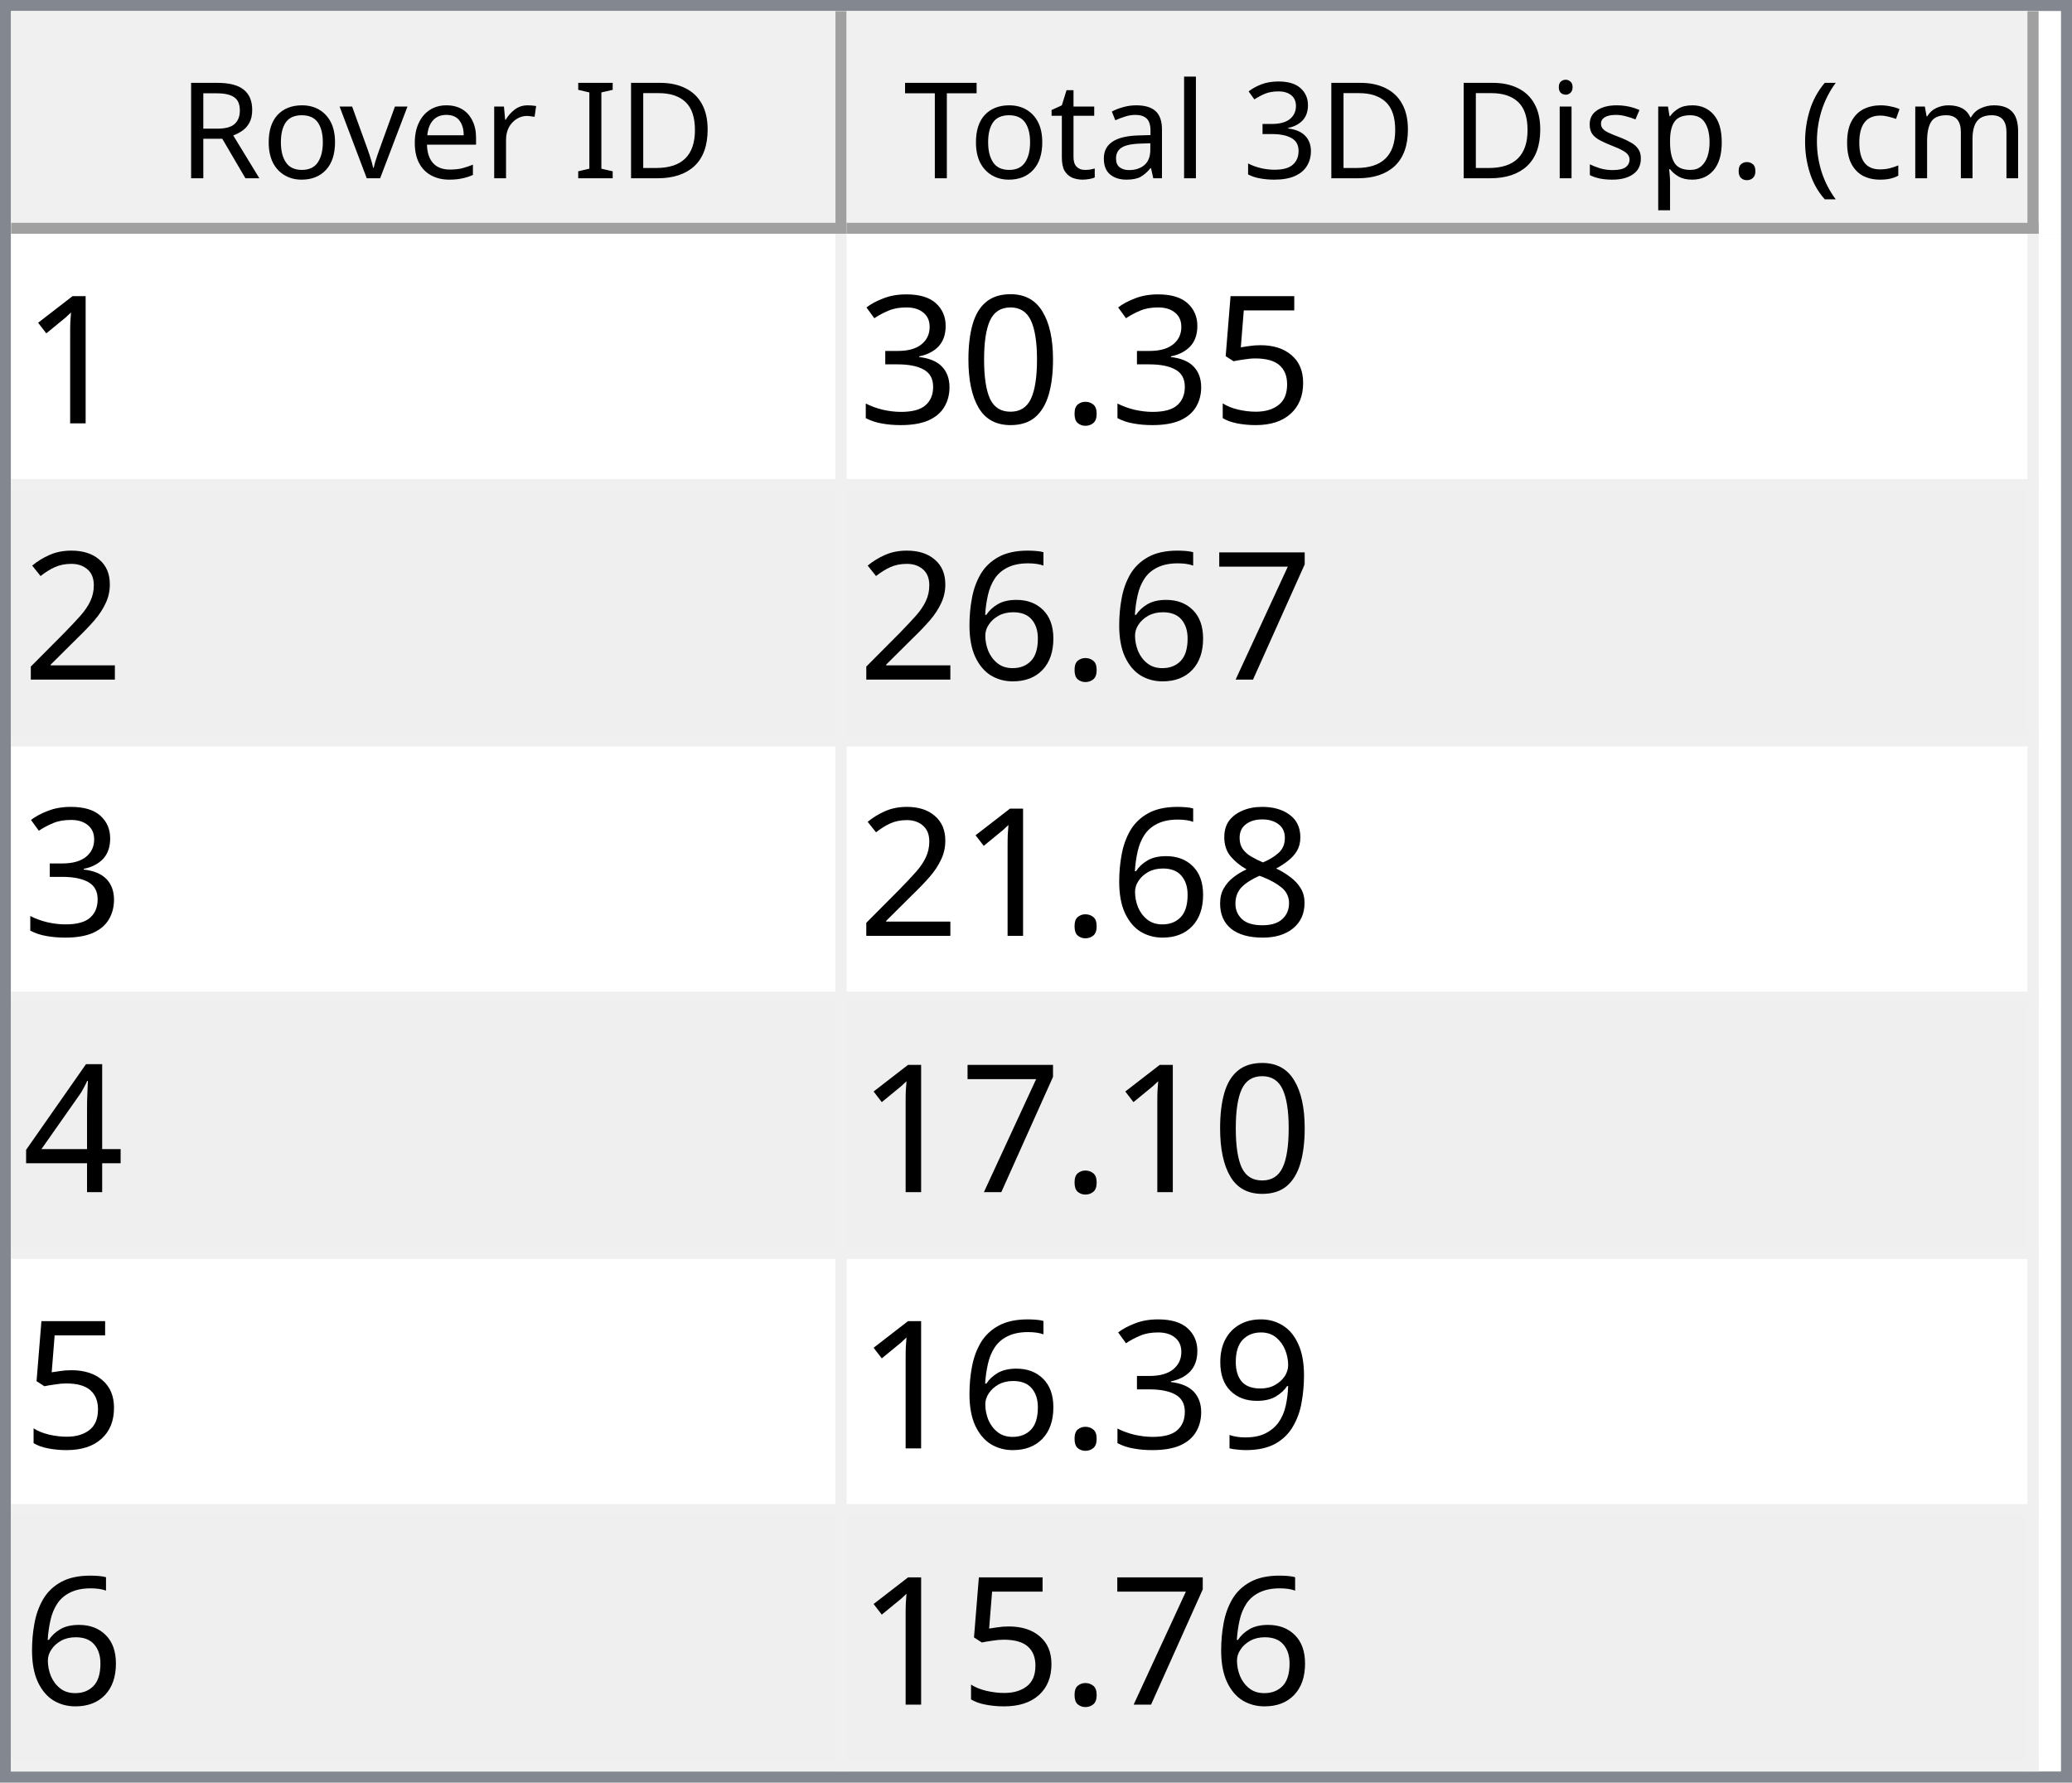
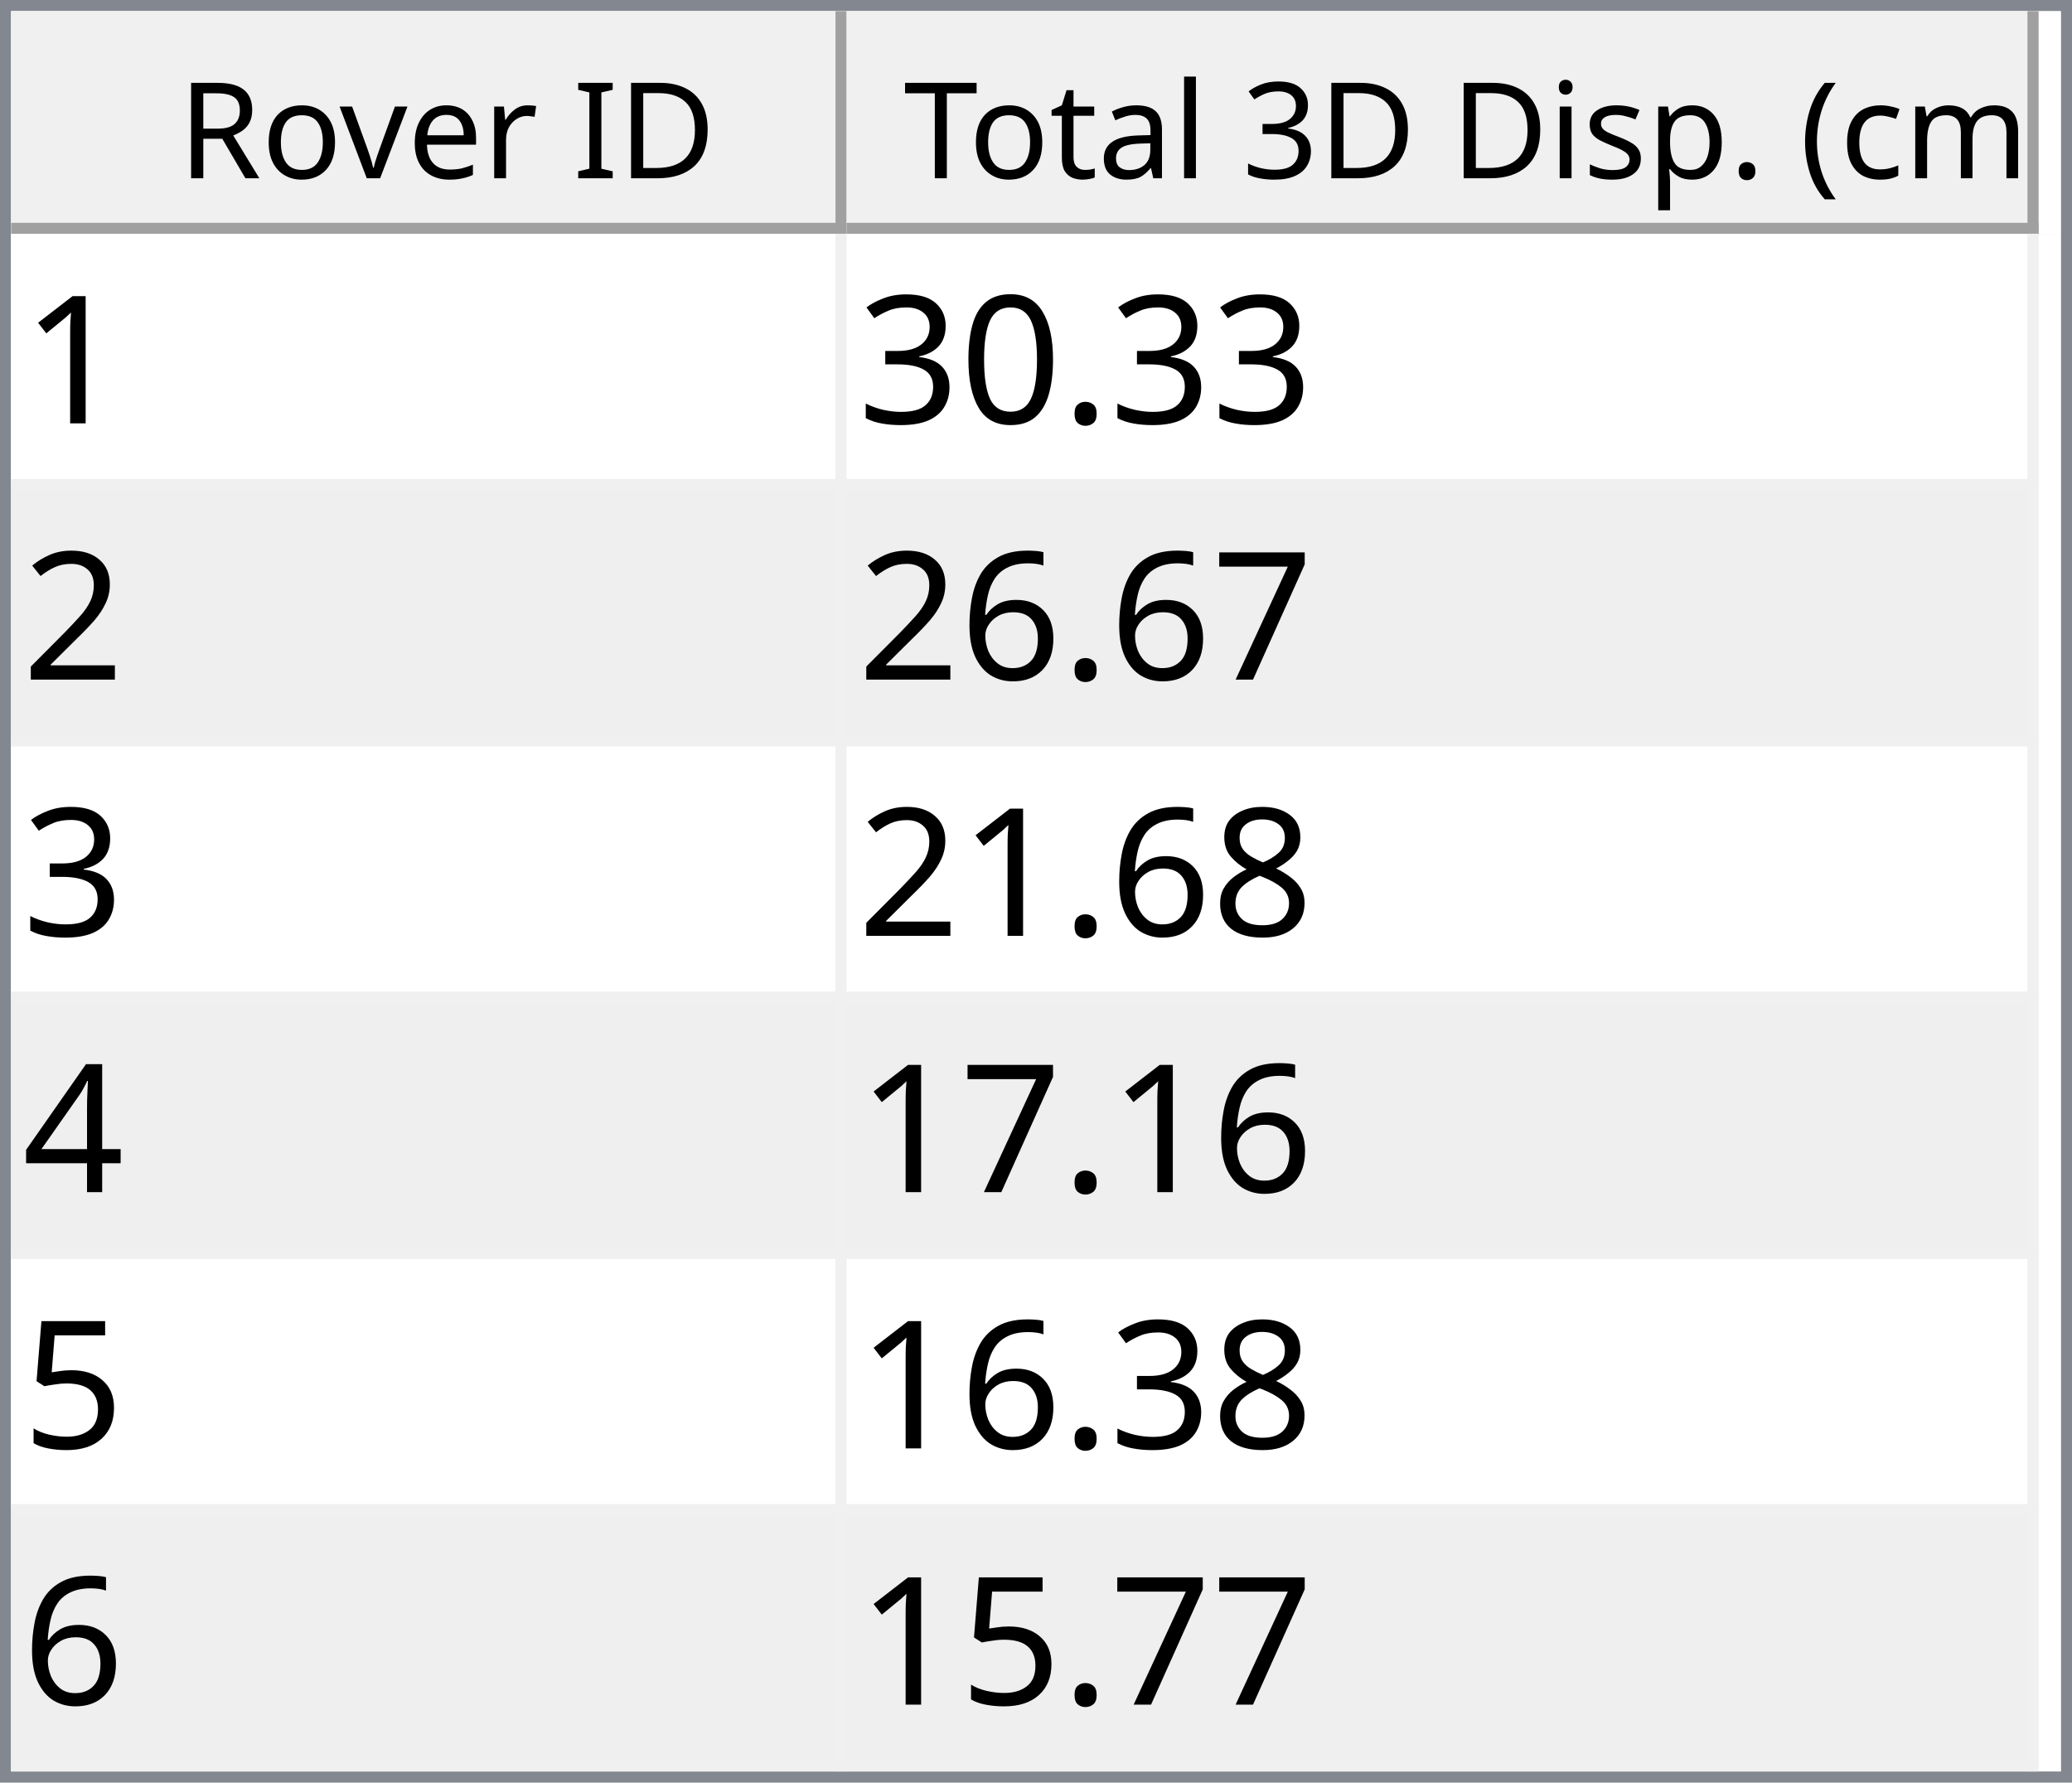
<svg xmlns="http://www.w3.org/2000/svg" style="fill-opacity:1; color-rendering:auto; color-interpolation:auto; text-rendering:auto; stroke:black; stroke-linecap:square; stroke-miterlimit:10; shape-rendering:auto; stroke-opacity:1; fill:black; stroke-dasharray:none; font-weight:normal; stroke-width:1; font-family:'Dialog'; font-style:normal; stroke-linejoin:miter; font-size:12px; stroke-dashoffset:0; image-rendering:auto;" width="186" height="160">
  <defs id="genericDefs" />
  <g>
    <defs id="defs1">
      <clipPath clipPathUnits="userSpaceOnUse" id="clipPath1">
        <path d="M0 0 L186 0 L186 160 L0 160 L0 0 Z" />
      </clipPath>
      <clipPath clipPathUnits="userSpaceOnUse" id="clipPath2">
        <path d="M0 0 L0 160 L186 160 L186 0 Z" />
      </clipPath>
      <clipPath clipPathUnits="userSpaceOnUse" id="clipPath3">
        <path d="M0 0 L0 20 L184 20 L184 0 Z" />
      </clipPath>
      <clipPath clipPathUnits="userSpaceOnUse" id="clipPath4">
        <path d="M0 0 L0 20 L75 20 L75 0 Z" />
      </clipPath>
      <clipPath clipPathUnits="userSpaceOnUse" id="clipPath5">
        <path d="M1 1 L1 19 L74 19 L74 1 Z" />
      </clipPath>
      <clipPath clipPathUnits="userSpaceOnUse" id="clipPath6">
        <path d="M0 0 L0 18 L73 18 L73 0 Z" />
      </clipPath>
      <clipPath clipPathUnits="userSpaceOnUse" id="clipPath7">
        <path d="M-0.5 -0.5 L-0.5 19.5 L74.5 19.5 L74.5 -0.5 Z" />
      </clipPath>
      <clipPath clipPathUnits="userSpaceOnUse" id="clipPath8">
        <path d="M0 0 L0 20 L107 20 L107 0 Z" />
      </clipPath>
      <clipPath clipPathUnits="userSpaceOnUse" id="clipPath9">
        <path d="M1 1 L1 19 L106 19 L106 1 Z" />
      </clipPath>
      <clipPath clipPathUnits="userSpaceOnUse" id="clipPath10">
        <path d="M0 0 L0 18 L105 18 L105 0 Z" />
      </clipPath>
      <clipPath clipPathUnits="userSpaceOnUse" id="clipPath11">
        <path d="M-0.5 -0.5 L-0.5 19.5 L106.5 19.5 L106.5 -0.5 Z" />
      </clipPath>
      <clipPath clipPathUnits="userSpaceOnUse" id="clipPath12">
        <path d="M0 0 L0 138 L184 138 L184 0 Z" />
      </clipPath>
      <clipPath clipPathUnits="userSpaceOnUse" id="clipPath13">
        <path d="M0 0 L0 138 L182 138 L182 0 Z" />
      </clipPath>
      <clipPath clipPathUnits="userSpaceOnUse" id="clipPath14">
        <path d="M-0.5 -0.5 L-0.5 137.5 L181.5 137.5 L181.5 -0.5 Z" />
      </clipPath>
      <clipPath clipPathUnits="userSpaceOnUse" id="clipPath15">
        <path d="M0 0 L0 22 L74 22 L74 0 Z" />
      </clipPath>
      <clipPath clipPathUnits="userSpaceOnUse" id="clipPath16">
        <path d="M0 0 L0 22 L106 22 L106 0 Z" />
      </clipPath>
      <font horiz-adv-x="64.551" id="font1">
        <font-face ascent="107.91" descent="25.098" units-per-em="100" style="font-style:normal; font-family:Segoe UI; font-weight:normal;" />
        <missing-glyph horiz-adv-x="64.551" d="M8.109 0 L8.109 68.266 L56.453 68.266 L56.453 0 L8.109 0 ZM15.328 7.234 L49.219 7.234 L49.219 61.031 L15.328 61.031 L15.328 7.234 Z" />
        <glyph unicode="D" horiz-adv-x="70.117" d="M9.188 0 L9.188 70.016 L28.516 70.016 Q65.531 70.016 65.531 35.891 Q65.531 19.672 55.25 9.836 Q44.969 0 27.734 0 L9.188 0 ZM17.391 62.594 L17.391 7.422 L27.828 7.422 Q41.609 7.422 49.273 14.797 Q56.938 22.172 56.938 35.688 Q56.938 62.594 28.328 62.594 L17.391 62.594 Z" />
        <glyph unicode="I" horiz-adv-x="26.611" d="M17.391 0 L9.188 0 L9.188 70.016 L17.391 70.016 L17.391 0 Z" />
        <glyph unicode=" " horiz-adv-x="27.393" d="" />
        <glyph unicode="r" horiz-adv-x="34.766" d="M34.188 41.891 Q32.078 43.5 28.125 43.5 Q23 43.5 19.555 38.672 Q16.109 33.844 16.109 25.484 L16.109 0 L8.109 0 L8.109 50 L16.109 50 L16.109 39.703 L16.312 39.703 Q18.016 44.969 21.531 47.922 Q25.047 50.875 29.391 50.875 Q32.516 50.875 34.188 50.203 L34.188 41.891 Z" />
        <glyph unicode="e" horiz-adv-x="52.295" d="M48.297 23 L12.984 23 Q13.188 14.656 17.484 10.109 Q21.781 5.562 29.297 5.562 Q37.75 5.562 44.828 11.141 L44.828 3.609 Q38.234 -1.172 27.391 -1.172 Q16.797 -1.172 10.742 5.641 Q4.688 12.453 4.688 24.812 Q4.688 36.469 11.305 43.82 Q17.922 51.172 27.734 51.172 Q37.547 51.172 42.922 44.828 Q48.297 38.484 48.297 27.203 L48.297 23 ZM40.094 29.781 Q40.047 36.719 36.75 40.578 Q33.453 44.438 27.594 44.438 Q21.922 44.438 17.969 40.383 Q14.016 36.328 13.094 29.781 L40.094 29.781 Z" />
        <glyph unicode="v" horiz-adv-x="47.9" d="M47.406 50 L27.484 0 L19.625 0 L0.688 50 L9.469 50 L22.172 13.672 Q23.578 9.672 23.922 6.688 L24.125 6.688 Q24.609 10.453 25.688 13.484 L38.969 50 L47.406 50 Z" />
        <glyph unicode="o" horiz-adv-x="58.594" d="M29 -1.172 Q17.922 -1.172 11.305 5.836 Q4.688 12.844 4.688 24.422 Q4.688 37.016 11.57 44.094 Q18.453 51.172 30.172 51.172 Q41.359 51.172 47.633 44.289 Q53.906 37.406 53.906 25.203 Q53.906 13.234 47.141 6.031 Q40.375 -1.172 29 -1.172 ZM29.594 44.438 Q21.875 44.438 17.383 39.188 Q12.891 33.938 12.891 24.703 Q12.891 15.828 17.43 10.695 Q21.969 5.562 29.594 5.562 Q37.359 5.562 41.531 10.594 Q45.703 15.625 45.703 24.906 Q45.703 34.281 41.531 39.359 Q37.359 44.438 29.594 44.438 Z" />
        <glyph unicode="R" horiz-adv-x="59.814" d="M59.375 0 L49.609 0 L37.891 19.625 Q36.281 22.359 34.766 24.289 Q33.25 26.219 31.664 27.438 Q30.078 28.656 28.25 29.219 Q26.422 29.781 24.125 29.781 L17.391 29.781 L17.391 0 L9.188 0 L9.188 70.016 L30.078 70.016 Q34.672 70.016 38.555 68.867 Q42.438 67.719 45.289 65.375 Q48.141 63.031 49.758 59.547 Q51.375 56.062 51.375 51.375 Q51.375 47.703 50.273 44.656 Q49.172 41.609 47.148 39.211 Q45.125 36.812 42.266 35.133 Q39.406 33.453 35.844 32.516 L35.844 32.328 Q37.594 31.547 38.891 30.547 Q40.188 29.547 41.359 28.18 Q42.531 26.812 43.68 25.078 Q44.828 23.344 46.234 21.047 L59.375 0 ZM17.391 62.594 L17.391 37.203 L28.516 37.203 Q31.594 37.203 34.203 38.133 Q36.812 39.062 38.719 40.797 Q40.625 42.531 41.703 45.047 Q42.781 47.562 42.781 50.688 Q42.781 56.297 39.141 59.445 Q35.5 62.594 28.609 62.594 L17.391 62.594 Z" />
        <glyph unicode=")" horiz-adv-x="30.176" d="M8.297 -15.922 L1.172 -15.922 Q16.406 2.344 16.406 26.812 Q16.406 51.469 1.078 70.016 L8.297 70.016 Q23.531 52.156 23.531 26.703 Q23.531 1.375 8.297 -15.922 Z" />
        <glyph unicode="m" horiz-adv-x="86.133" d="M79.109 0 L71.094 0 L71.094 28.719 Q71.094 37.016 68.531 40.727 Q65.969 44.438 59.906 44.438 Q54.781 44.438 51.195 39.75 Q47.609 35.062 47.609 28.516 L47.609 0 L39.594 0 L39.594 29.688 Q39.594 44.438 28.219 44.438 Q22.953 44.438 19.531 40.016 Q16.109 35.594 16.109 28.516 L16.109 0 L8.109 0 L8.109 50 L16.109 50 L16.109 42.094 L16.312 42.094 Q21.625 51.172 31.844 51.172 Q36.969 51.172 40.773 48.312 Q44.578 45.453 46 40.828 Q51.562 51.172 62.594 51.172 Q79.109 51.172 79.109 30.812 L79.109 0 Z" />
        <glyph unicode="c" horiz-adv-x="46.191" d="M42.188 2.297 Q36.422 -1.172 28.516 -1.172 Q17.828 -1.172 11.258 5.789 Q4.688 12.75 4.688 23.828 Q4.688 36.188 11.766 43.68 Q18.844 51.172 30.672 51.172 Q37.25 51.172 42.281 48.734 L42.281 40.531 Q36.719 44.438 30.375 44.438 Q22.703 44.438 17.797 38.945 Q12.891 33.453 12.891 24.516 Q12.891 15.719 17.508 10.641 Q22.125 5.562 29.891 5.562 Q36.422 5.562 42.188 9.906 L42.188 2.297 Z" />
        <glyph unicode="(" horiz-adv-x="30.176" d="M29.109 -15.922 L21.969 -15.922 Q6.844 1.375 6.844 26.703 Q6.844 52.156 21.969 70.016 L29.203 70.016 Q13.875 51.469 13.875 26.812 Q13.875 2.344 29.109 -15.922 Z" />
        <glyph unicode="." horiz-adv-x="21.68" d="M10.891 -1.078 Q8.641 -1.078 7.055 0.539 Q5.469 2.156 5.469 4.391 Q5.469 6.641 7.055 8.273 Q8.641 9.906 10.891 9.906 Q13.188 9.906 14.797 8.273 Q16.406 6.641 16.406 4.391 Q16.406 2.156 14.797 0.539 Q13.188 -1.078 10.891 -1.078 Z" />
        <glyph unicode="p" horiz-adv-x="58.789" d="M16.312 7.234 L16.109 7.234 L16.109 -23 L8.109 -23 L8.109 50 L16.109 50 L16.109 41.219 L16.312 41.219 Q22.219 51.172 33.594 51.172 Q43.266 51.172 48.688 44.461 Q54.109 37.75 54.109 26.469 Q54.109 13.922 48 6.375 Q41.891 -1.172 31.297 -1.172 Q21.578 -1.172 16.312 7.234 ZM16.109 27.391 L16.109 20.406 Q16.109 14.203 20.141 9.883 Q24.172 5.562 30.375 5.562 Q37.641 5.562 41.773 11.133 Q45.906 16.703 45.906 26.609 Q45.906 34.969 42.047 39.703 Q38.188 44.438 31.594 44.438 Q24.609 44.438 20.359 39.578 Q16.109 34.719 16.109 27.391 Z" />
        <glyph unicode="s" horiz-adv-x="42.432" d="M5.078 1.812 L5.078 10.406 Q11.625 5.562 19.484 5.562 Q30.031 5.562 30.031 12.594 Q30.031 14.594 29.125 15.992 Q28.219 17.391 26.68 18.461 Q25.141 19.531 23.07 20.383 Q21 21.234 18.609 22.172 Q15.281 23.484 12.766 24.828 Q10.25 26.172 8.57 27.859 Q6.891 29.547 6.031 31.695 Q5.172 33.844 5.172 36.719 Q5.172 40.234 6.789 42.945 Q8.406 45.656 11.086 47.484 Q13.766 49.312 17.211 50.242 Q20.656 51.172 24.312 51.172 Q30.812 51.172 35.938 48.922 L35.938 40.828 Q30.422 44.438 23.25 44.438 Q21 44.438 19.195 43.922 Q17.391 43.406 16.094 42.477 Q14.797 41.547 14.086 40.258 Q13.375 38.969 13.375 37.406 Q13.375 35.453 14.086 34.133 Q14.797 32.812 16.164 31.789 Q17.531 30.766 19.484 29.938 Q21.438 29.109 23.922 28.125 Q27.25 26.859 29.883 25.516 Q32.516 24.172 34.375 22.484 Q36.234 20.797 37.234 18.602 Q38.234 16.406 38.234 13.375 Q38.234 9.672 36.602 6.938 Q34.969 4.203 32.234 2.398 Q29.5 0.594 25.93 -0.289 Q22.359 -1.172 18.453 -1.172 Q10.75 -1.172 5.078 1.812 Z" />
        <glyph unicode="i" horiz-adv-x="24.219" d="M12.203 62.703 Q10.062 62.703 8.547 64.164 Q7.031 65.625 7.031 67.875 Q7.031 70.125 8.547 71.609 Q10.062 73.094 12.203 73.094 Q14.406 73.094 15.945 71.609 Q17.484 70.125 17.484 67.875 Q17.484 65.719 15.945 64.211 Q14.406 62.703 12.203 62.703 ZM16.109 0 L8.109 0 L8.109 50 L16.109 50 L16.109 0 Z" />
        <glyph unicode="3" horiz-adv-x="53.906" d="M46.531 19.828 Q46.531 15.094 44.75 11.211 Q42.969 7.328 39.719 4.57 Q36.469 1.812 31.93 0.297 Q27.391 -1.219 21.922 -1.219 Q11.922 -1.219 6 2.594 L6 11.188 Q13.094 5.609 22.219 5.609 Q25.875 5.609 28.828 6.539 Q31.781 7.469 33.906 9.227 Q36.031 10.984 37.18 13.477 Q38.328 15.969 38.328 19.094 Q38.328 32.812 18.797 32.812 L12.984 32.812 L12.984 39.594 L18.5 39.594 Q35.797 39.594 35.797 52.484 Q35.797 64.406 22.609 64.406 Q15.188 64.406 8.688 59.422 L8.688 67.188 Q15.375 71.188 24.609 71.188 Q29 71.188 32.57 69.969 Q36.141 68.75 38.68 66.555 Q41.219 64.359 42.609 61.281 Q44 58.203 44 54.5 Q44 40.672 30.031 36.719 L30.031 36.531 Q33.594 36.141 36.625 34.797 Q39.656 33.453 41.852 31.305 Q44.047 29.156 45.289 26.25 Q46.531 23.344 46.531 19.828 Z" />
        <glyph unicode="l" horiz-adv-x="24.219" d="M16.109 0 L8.109 0 L8.109 74.031 L16.109 74.031 L16.109 0 Z" />
        <glyph unicode="a" horiz-adv-x="50.879" d="M43.891 0 L35.891 0 L35.891 7.812 L35.688 7.812 Q30.469 -1.172 20.312 -1.172 Q12.844 -1.172 8.617 2.781 Q4.391 6.734 4.391 13.281 Q4.391 27.297 20.906 29.594 L35.891 31.688 Q35.891 44.438 25.594 44.438 Q16.547 44.438 9.281 38.281 L9.281 46.484 Q16.656 51.172 26.266 51.172 Q43.891 51.172 43.891 32.516 L43.891 0 ZM35.891 25.297 L23.828 23.641 Q18.266 22.859 15.43 20.875 Q12.594 18.891 12.594 13.875 Q12.594 10.203 15.211 7.883 Q17.828 5.562 22.172 5.562 Q28.125 5.562 32.008 9.742 Q35.891 13.922 35.891 20.312 L35.891 25.297 Z" />
        <glyph unicode="t" horiz-adv-x="33.887" d="M31.297 0.484 Q28.469 -1.078 23.828 -1.078 Q10.688 -1.078 10.688 13.578 L10.688 43.172 L2.094 43.172 L2.094 50 L10.688 50 L10.688 62.203 L18.703 64.797 L18.703 50 L31.297 50 L31.297 43.172 L18.703 43.172 L18.703 14.984 Q18.703 9.969 20.414 7.82 Q22.125 5.672 26.078 5.672 Q29.109 5.672 31.297 7.328 L31.297 0.484 Z" />
        <glyph unicode="T" horiz-adv-x="52.393" d="M50.594 62.594 L30.375 62.594 L30.375 0 L22.172 0 L22.172 62.594 L2 62.594 L2 70.016 L50.594 70.016 L50.594 62.594 Z" />
      </font>
      <font horiz-adv-x="75.0" id="font2">
        <font-face ascent="100.537" descent="21.973" units-per-em="100" style="font-style:normal; font-family:sans-serif; font-weight:normal;" />
        <missing-glyph horiz-adv-x="75.0" d="M12.5 0 L12.5 62.5 L62.5 62.5 L62.5 0 L12.5 0 ZM14.062 1.562 L60.938 1.562 L60.938 60.938 L14.062 60.938 L14.062 1.562 Z" />
        <glyph unicode="1" horiz-adv-x="55.615" d="M37.25 0 L28.469 0 L28.469 56 Q25.297 52.984 20.141 49.953 Q14.984 46.922 10.891 45.406 L10.891 53.906 Q18.266 57.375 23.781 62.305 Q29.297 67.234 31.594 71.875 L37.25 71.875 L37.25 0 Z" />
-         <glyph unicode="5" horiz-adv-x="55.615" d="M4.156 18.75 L13.375 19.531 Q14.406 12.797 18.141 9.398 Q21.875 6 27.156 6 Q33.5 6 37.891 10.789 Q42.281 15.578 42.281 23.484 Q42.281 31 38.062 35.352 Q33.844 39.703 27 39.703 Q22.75 39.703 19.336 37.773 Q15.922 35.844 13.969 32.766 L5.719 33.844 L12.641 70.609 L48.25 70.609 L48.25 62.203 L19.672 62.203 L15.828 42.969 Q22.266 47.469 29.344 47.469 Q38.719 47.469 45.164 40.969 Q51.609 34.469 51.609 24.266 Q51.609 14.547 45.953 7.469 Q39.062 -1.219 27.156 -1.219 Q17.391 -1.219 11.211 4.25 Q5.031 9.719 4.156 18.75 Z" />
        <glyph unicode="." horiz-adv-x="27.783" d="M9.078 0 L9.078 10.016 L19.094 10.016 L19.094 0 L9.078 0 Z" />
        <glyph unicode="0" horiz-adv-x="55.615" d="M4.156 35.297 Q4.156 48 6.766 55.742 Q9.375 63.484 14.523 67.68 Q19.672 71.875 27.484 71.875 Q33.25 71.875 37.594 69.555 Q41.938 67.234 44.773 62.867 Q47.609 58.5 49.219 52.227 Q50.828 45.953 50.828 35.297 Q50.828 22.703 48.242 14.969 Q45.656 7.234 40.508 3.008 Q35.359 -1.219 27.484 -1.219 Q17.141 -1.219 11.234 6.203 Q4.156 15.141 4.156 35.297 ZM13.188 35.297 Q13.188 17.672 17.312 11.836 Q21.438 6 27.484 6 Q33.547 6 37.672 11.859 Q41.797 17.719 41.797 35.297 Q41.797 52.984 37.672 58.789 Q33.547 64.594 27.391 64.594 Q21.344 64.594 17.719 59.469 Q13.188 52.938 13.188 35.297 Z" />
        <glyph unicode="3" horiz-adv-x="55.615" d="M4.203 18.891 L12.984 20.062 Q14.5 12.594 18.141 9.297 Q21.781 6 27 6 Q33.203 6 37.477 10.297 Q41.75 14.594 41.75 20.953 Q41.75 27 37.797 30.93 Q33.844 34.859 27.734 34.859 Q25.25 34.859 21.531 33.891 L22.516 41.609 Q23.391 41.5 23.922 41.5 Q29.547 41.5 34.039 44.43 Q38.531 47.359 38.531 53.469 Q38.531 58.297 35.258 61.477 Q31.984 64.656 26.812 64.656 Q21.688 64.656 18.266 61.43 Q14.844 58.203 13.875 51.766 L5.078 53.328 Q6.688 62.156 12.398 67.016 Q18.109 71.875 26.609 71.875 Q32.469 71.875 37.398 69.359 Q42.328 66.844 44.945 62.5 Q47.562 58.156 47.562 53.266 Q47.562 48.641 45.07 44.828 Q42.578 41.016 37.703 38.766 Q44.047 37.312 47.562 32.695 Q51.078 28.078 51.078 21.141 Q51.078 11.766 44.242 5.25 Q37.406 -1.266 26.953 -1.266 Q17.531 -1.266 11.305 4.352 Q5.078 9.969 4.203 18.891 Z" />
        <glyph unicode="2" horiz-adv-x="55.615" d="M50.344 8.453 L50.344 0 L3.031 0 Q2.938 3.172 4.047 6.109 Q5.859 10.938 9.836 15.625 Q13.812 20.312 21.344 26.469 Q33.016 36.031 37.117 41.625 Q41.219 47.219 41.219 52.203 Q41.219 57.422 37.477 61.008 Q33.734 64.594 27.734 64.594 Q21.391 64.594 17.578 60.789 Q13.766 56.984 13.719 50.25 L4.688 51.172 Q5.609 61.281 11.664 66.578 Q17.719 71.875 27.938 71.875 Q38.234 71.875 44.242 66.164 Q50.25 60.453 50.25 52 Q50.25 47.703 48.492 43.555 Q46.734 39.406 42.656 34.812 Q38.578 30.219 29.109 22.219 Q21.188 15.578 18.945 13.211 Q16.703 10.844 15.234 8.453 L50.344 8.453 Z" />
        <glyph unicode="7" horiz-adv-x="55.615" d="M4.734 62.203 L4.734 70.656 L51.078 70.656 L51.078 63.812 Q44.234 56.547 37.523 44.484 Q30.812 32.422 27.156 19.672 Q24.516 10.688 23.781 0 L14.75 0 Q14.891 8.453 18.062 20.414 Q21.234 32.375 27.172 43.484 Q33.109 54.594 39.797 62.203 L4.734 62.203 Z" />
        <glyph unicode="6" horiz-adv-x="55.615" d="M49.75 54.047 L41.016 53.375 Q39.844 58.547 37.703 60.891 Q34.125 64.656 28.906 64.656 Q24.703 64.656 21.531 62.312 Q17.391 59.281 14.992 53.469 Q12.594 47.656 12.5 36.922 Q15.672 41.75 20.266 44.094 Q24.859 46.438 29.891 46.438 Q38.672 46.438 44.852 39.969 Q51.031 33.5 51.031 23.25 Q51.031 16.5 48.125 10.719 Q45.219 4.938 40.141 1.859 Q35.062 -1.219 28.609 -1.219 Q17.625 -1.219 10.695 6.859 Q3.766 14.938 3.766 33.5 Q3.766 54.25 11.422 63.672 Q18.109 71.875 29.438 71.875 Q37.891 71.875 43.289 67.141 Q48.688 62.406 49.75 54.047 ZM13.875 23.188 Q13.875 18.656 15.797 14.508 Q17.719 10.359 21.188 8.18 Q24.656 6 28.469 6 Q34.031 6 38.039 10.492 Q42.047 14.984 42.047 22.703 Q42.047 30.125 38.086 34.398 Q34.125 38.672 28.125 38.672 Q22.172 38.672 18.023 34.398 Q13.875 30.125 13.875 23.188 Z" />
        <glyph unicode="8" horiz-adv-x="55.615" d="M17.672 38.812 Q12.203 40.828 9.57 44.539 Q6.938 48.25 6.938 53.422 Q6.938 61.234 12.555 66.555 Q18.172 71.875 27.484 71.875 Q36.859 71.875 42.578 66.43 Q48.297 60.984 48.297 53.172 Q48.297 48.188 45.68 44.508 Q43.062 40.828 37.75 38.812 Q44.344 36.672 47.781 31.883 Q51.219 27.094 51.219 20.453 Q51.219 11.281 44.727 5.031 Q38.234 -1.219 27.641 -1.219 Q17.047 -1.219 10.547 5.055 Q4.047 11.328 4.047 20.703 Q4.047 27.688 7.594 32.398 Q11.141 37.109 17.672 38.812 ZM15.922 53.719 Q15.922 48.641 19.195 45.414 Q22.469 42.188 27.688 42.188 Q32.766 42.188 36.016 45.383 Q39.266 48.578 39.266 53.219 Q39.266 58.062 35.914 61.359 Q32.562 64.656 27.594 64.656 Q22.562 64.656 19.242 61.43 Q15.922 58.203 15.922 53.719 ZM13.094 20.656 Q13.094 16.891 14.875 13.375 Q16.656 9.859 20.172 7.93 Q23.688 6 27.734 6 Q34.031 6 38.133 10.055 Q42.234 14.109 42.234 20.359 Q42.234 26.703 38.016 30.859 Q33.797 35.016 27.438 35.016 Q21.234 35.016 17.164 30.914 Q13.094 26.812 13.094 20.656 Z" />
        <glyph unicode="4" horiz-adv-x="55.615" d="M32.328 0 L32.328 17.141 L1.266 17.141 L1.266 25.203 L33.938 71.578 L41.109 71.578 L41.109 25.203 L50.781 25.203 L50.781 17.141 L41.109 17.141 L41.109 0 L32.328 0 ZM32.328 25.203 L32.328 57.469 L9.906 25.203 L32.328 25.203 Z" />
-         <glyph unicode="9" horiz-adv-x="55.615" d="M5.469 16.547 L13.922 17.328 Q14.984 11.375 18.016 8.688 Q21.047 6 25.781 6 Q29.828 6 32.883 7.859 Q35.938 9.719 37.891 12.82 Q39.844 15.922 41.164 21.195 Q42.484 26.469 42.484 31.938 Q42.484 32.516 42.438 33.688 Q39.797 29.5 35.234 26.883 Q30.672 24.266 25.344 24.266 Q16.453 24.266 10.305 30.711 Q4.156 37.156 4.156 47.703 Q4.156 58.594 10.578 65.234 Q17 71.875 26.656 71.875 Q33.641 71.875 39.43 68.117 Q45.219 64.359 48.219 57.398 Q51.219 50.438 51.219 37.25 Q51.219 23.531 48.242 15.406 Q45.266 7.281 39.383 3.031 Q33.5 -1.219 25.594 -1.219 Q17.188 -1.219 11.867 3.445 Q6.547 8.109 5.469 16.547 ZM41.453 48.141 Q41.453 55.719 37.43 60.156 Q33.406 64.594 27.734 64.594 Q21.875 64.594 17.531 59.812 Q13.188 55.031 13.188 47.406 Q13.188 40.578 17.312 36.305 Q21.438 32.031 27.484 32.031 Q33.594 32.031 37.523 36.305 Q41.453 40.578 41.453 48.141 Z" />
+         <glyph unicode="5" horiz-adv-x="55.615" d="M4.156 18.75 L13.375 19.531 Q14.406 12.797 18.141 9.398 Q21.875 6 27.156 6 Q33.5 6 37.891 10.789 Q42.281 15.578 42.281 23.484 Q42.281 31 38.062 35.352 Q33.844 39.703 27 39.703 Q22.75 39.703 19.336 37.773 Q15.922 35.844 13.969 32.766 L5.719 33.844 L12.641 70.609 L48.25 70.609 L48.25 62.203 L19.672 62.203 L15.828 42.969 Q22.266 47.469 29.344 47.469 Q38.719 47.469 45.164 40.969 Q51.609 34.469 51.609 24.266 Q51.609 14.547 45.953 7.469 Q39.062 -1.219 27.156 -1.219 Q17.391 -1.219 11.211 4.25 Q5.031 9.719 4.156 18.75 Z" />
      </font>
    </defs>
    <g style="fill:white; stroke:white;">
      <rect x="0" y="0" width="186" style="clip-path:url(#clipPath1); stroke:none;" height="160" />
    </g>
    <g style="fill:white; text-rendering:optimizeSpeed; color-rendering:optimizeSpeed; image-rendering:optimizeSpeed; shape-rendering:crispEdges; stroke:white; color-interpolation:sRGB;">
      <rect x="0" width="186" height="160" y="0" style="stroke:none;" />
      <path style="stroke:none;" d="M0 160 L186 160 L186 0 L0 0 Z" />
    </g>
    <g style="fill:rgb(240,240,240); font-family:'Segoe UI'; stroke:rgb(240,240,240);">
      <rect x="0" y="0" width="186" style="clip-path:url(#clipPath2); stroke:none;" height="160" />
    </g>
    <g style="fill:rgb(130,135,144); font-family:'Segoe UI'; stroke:rgb(130,135,144);">
      <path d="M0 0 L186 0 L186 160 L0 160 L0 0 ZM1 1 L185 1 L185 159 L1 159 L1 1 Z" style="fill-rule:evenodd; clip-path:url(#clipPath2); stroke:none;" />
    </g>
    <g style="fill:white; font-family:'Segoe UI'; stroke:white;" transform="translate(1,1)">
      <rect x="0" y="0" width="184" style="clip-path:url(#clipPath3); stroke:none;" height="20" />
    </g>
    <g style="fill:rgb(240,240,240); font-family:'Segoe UI'; stroke:rgb(240,240,240);" transform="translate(1,1)">
      <rect x="0" y="0" width="75" style="clip-path:url(#clipPath4); stroke:none;" height="20" />
    </g>
    <g style="font-family:'Segoe UI';" transform="translate(2,2)">
      <text x="14" xml:space="preserve" y="14" style="clip-path:url(#clipPath6); stroke:none;">Rover ID</text>
    </g>
    <g style="fill:rgb(160,160,160); font-family:'Segoe UI'; stroke:rgb(160,160,160); stroke-linejoin:bevel;" transform="translate(1.5,1.5)">
      <line x1="74" x2="74" y1="0" style="fill:none; clip-path:url(#clipPath7);" y2="19" />
    </g>
    <g style="fill:rgb(160,160,160); font-family:'Segoe UI'; stroke:rgb(160,160,160); stroke-linejoin:bevel;" transform="matrix(1,0,0,1,1,1) translate(0.5,0.5)">
      <line x1="0" x2="74" y1="19" style="fill:none; clip-path:url(#clipPath7);" y2="19" />
    </g>
    <g style="fill:rgb(240,240,240); font-family:'Segoe UI'; stroke:rgb(240,240,240);" transform="translate(76,1)">
      <rect x="0" y="0" width="107" style="clip-path:url(#clipPath8); stroke:none;" height="20" />
    </g>
    <g style="font-family:'Segoe UI';" transform="translate(77,2)">
      <text x="1" xml:space="preserve" y="14" style="clip-path:url(#clipPath10); stroke:none;"> Total 3D Disp. (cm)</text>
    </g>
    <g style="fill:rgb(160,160,160); font-family:'Segoe UI'; stroke:rgb(160,160,160); stroke-linejoin:bevel;" transform="translate(76.5,1.5)">
      <line x1="106" x2="106" y1="0" style="fill:none; clip-path:url(#clipPath11);" y2="19" />
    </g>
    <g style="fill:rgb(160,160,160); font-family:'Segoe UI'; stroke:rgb(160,160,160); stroke-linejoin:bevel;" transform="matrix(1,0,0,1,76,1) translate(0.5,0.5)">
      <line x1="0" x2="106" y1="19" style="fill:none; clip-path:url(#clipPath11);" y2="19" />
    </g>
    <g style="fill:white; font-family:'Segoe UI'; stroke:white;" transform="translate(1,21)">
      <rect x="0" y="0" width="184" style="clip-path:url(#clipPath12); stroke:none;" height="138" />
    </g>
    <g style="fill:rgb(240,240,240); font-size:16px; font-family:sans-serif; stroke:rgb(240,240,240);" transform="translate(1,21)">
      <rect x="0" y="0" width="182" style="clip-path:url(#clipPath13); stroke:none;" height="138" />
      <line transform="translate(0.5,0.5)" x1="0" x2="181" y1="22" style="clip-path:url(#clipPath14); fill:none; stroke-linejoin:bevel;" y2="22" />
    </g>
    <g transform="matrix(1,0,0,1,1,21) translate(0.5,0.5)" style="fill:rgb(240,240,240); font-size:16px; font-family:sans-serif; stroke:rgb(240,240,240); stroke-linejoin:bevel;">
      <line x1="0" x2="181" y1="45" style="fill:none; clip-path:url(#clipPath14);" y2="45" />
    </g>
    <g transform="matrix(1,0,0,1,1,21) translate(0.5,0.5)" style="fill:rgb(240,240,240); font-size:16px; font-family:sans-serif; stroke:rgb(240,240,240); stroke-linejoin:bevel;">
      <line x1="0" x2="181" y1="68" style="fill:none; clip-path:url(#clipPath14);" y2="68" />
    </g>
    <g transform="matrix(1,0,0,1,1,21) translate(0.5,0.5)" style="fill:rgb(240,240,240); font-size:16px; font-family:sans-serif; stroke:rgb(240,240,240); stroke-linejoin:bevel;">
      <line x1="0" x2="181" y1="91" style="fill:none; clip-path:url(#clipPath14);" y2="91" />
    </g>
    <g transform="matrix(1,0,0,1,1,21) translate(0.5,0.5)" style="fill:rgb(240,240,240); font-size:16px; font-family:sans-serif; stroke:rgb(240,240,240); stroke-linejoin:bevel;">
      <line x1="0" x2="181" y1="114" style="fill:none; clip-path:url(#clipPath14);" y2="114" />
    </g>
    <g transform="matrix(1,0,0,1,1,21) translate(0.5,0.5)" style="fill:rgb(240,240,240); font-size:16px; font-family:sans-serif; stroke:rgb(240,240,240); stroke-linejoin:bevel;">
      <line x1="0" x2="181" y1="137" style="fill:none; clip-path:url(#clipPath14);" y2="137" />
    </g>
    <g transform="matrix(1,0,0,1,1,21) translate(0.5,0.5)" style="fill:rgb(240,240,240); font-size:16px; font-family:sans-serif; stroke:rgb(240,240,240); stroke-linejoin:bevel;">
      <line x1="74" x2="74" y1="0" style="fill:none; clip-path:url(#clipPath14);" y2="137" />
    </g>
    <g transform="matrix(1,0,0,1,1,21) translate(0.5,0.5)" style="fill:rgb(240,240,240); font-size:16px; font-family:sans-serif; stroke:rgb(240,240,240); stroke-linejoin:bevel;">
      <line x1="181" x2="181" y1="0" style="fill:none; clip-path:url(#clipPath14);" y2="137" />
    </g>
    <g style="fill:white; font-size:16px; font-family:sans-serif; stroke:white;" transform="matrix(1,0,0,1,1,21)">
      <rect x="0" y="0" width="74" style="clip-path:url(#clipPath15); stroke:none;" height="22" />
      <text x="1" y="17" style="fill:black; clip-path:url(#clipPath15); stroke:none;" xml:space="preserve">1</text>
    </g>
    <g style="fill:white; font-size:16px; font-family:sans-serif; stroke:white;" transform="matrix(1,0,0,1,1,21) translate(75,0)">
      <rect x="0" y="0" width="106" style="clip-path:url(#clipPath16); stroke:none;" height="22" />
-       <text x="1" y="17" style="fill:black; clip-path:url(#clipPath16); stroke:none;" xml:space="preserve">30.35</text>
+       <text x="1" y="17" style="fill:black; clip-path:url(#clipPath16); stroke:none;" xml:space="preserve">30.33</text>
    </g>
    <g style="fill:rgb(239,239,239); font-size:16px; font-family:sans-serif; stroke:rgb(239,239,239);" transform="matrix(1,0,0,1,1,21) translate(0,23)">
      <rect x="0" y="0" width="74" style="clip-path:url(#clipPath15); stroke:none;" height="22" />
      <text x="1" y="17" style="fill:black; clip-path:url(#clipPath15); stroke:none;" xml:space="preserve">2</text>
    </g>
    <g style="fill:rgb(239,239,239); font-size:16px; font-family:sans-serif; stroke:rgb(239,239,239);" transform="matrix(1,0,0,1,1,21) translate(75,23)">
      <rect x="0" y="0" width="106" style="clip-path:url(#clipPath16); stroke:none;" height="22" />
      <text x="1" y="17" style="fill:black; clip-path:url(#clipPath16); stroke:none;" xml:space="preserve">26.67</text>
    </g>
    <g style="fill:white; font-size:16px; font-family:sans-serif; stroke:white;" transform="matrix(1,0,0,1,1,21) translate(0,46)">
      <rect x="0" y="0" width="74" style="clip-path:url(#clipPath15); stroke:none;" height="22" />
      <text x="1" y="17" style="fill:black; clip-path:url(#clipPath15); stroke:none;" xml:space="preserve">3</text>
    </g>
    <g style="fill:white; font-size:16px; font-family:sans-serif; stroke:white;" transform="matrix(1,0,0,1,1,21) translate(75,46)">
      <rect x="0" y="0" width="106" style="clip-path:url(#clipPath16); stroke:none;" height="22" />
      <text x="1" y="17" style="fill:black; clip-path:url(#clipPath16); stroke:none;" xml:space="preserve">21.68</text>
    </g>
    <g style="fill:rgb(239,239,239); font-size:16px; font-family:sans-serif; stroke:rgb(239,239,239);" transform="matrix(1,0,0,1,1,21) translate(0,69)">
      <rect x="0" y="0" width="74" style="clip-path:url(#clipPath15); stroke:none;" height="22" />
      <text x="1" y="17" style="fill:black; clip-path:url(#clipPath15); stroke:none;" xml:space="preserve">4</text>
    </g>
    <g style="fill:rgb(239,239,239); font-size:16px; font-family:sans-serif; stroke:rgb(239,239,239);" transform="matrix(1,0,0,1,1,21) translate(75,69)">
      <rect x="0" y="0" width="106" style="clip-path:url(#clipPath16); stroke:none;" height="22" />
-       <text x="1" y="17" style="fill:black; clip-path:url(#clipPath16); stroke:none;" xml:space="preserve">17.10</text>
+       <text x="1" y="17" style="fill:black; clip-path:url(#clipPath16); stroke:none;" xml:space="preserve">17.16</text>
    </g>
    <g style="fill:white; font-size:16px; font-family:sans-serif; stroke:white;" transform="matrix(1,0,0,1,1,21) translate(0,92)">
      <rect x="0" y="0" width="74" style="clip-path:url(#clipPath15); stroke:none;" height="22" />
      <text x="1" y="17" style="fill:black; clip-path:url(#clipPath15); stroke:none;" xml:space="preserve">5</text>
    </g>
    <g style="fill:white; font-size:16px; font-family:sans-serif; stroke:white;" transform="matrix(1,0,0,1,1,21) translate(75,92)">
      <rect x="0" y="0" width="106" style="clip-path:url(#clipPath16); stroke:none;" height="22" />
-       <text x="1" y="17" style="fill:black; clip-path:url(#clipPath16); stroke:none;" xml:space="preserve">16.39</text>
+       <text x="1" y="17" style="fill:black; clip-path:url(#clipPath16); stroke:none;" xml:space="preserve">16.38</text>
    </g>
    <g style="fill:rgb(239,239,239); font-size:16px; font-family:sans-serif; stroke:rgb(239,239,239);" transform="matrix(1,0,0,1,1,21) translate(0,115)">
      <rect x="0" y="0" width="74" style="clip-path:url(#clipPath15); stroke:none;" height="22" />
      <text x="1" y="17" style="fill:black; clip-path:url(#clipPath15); stroke:none;" xml:space="preserve">6</text>
    </g>
    <g style="fill:rgb(239,239,239); font-size:16px; font-family:sans-serif; stroke:rgb(239,239,239);" transform="matrix(1,0,0,1,1,21) translate(75,115)">
      <rect x="0" y="0" width="106" style="clip-path:url(#clipPath16); stroke:none;" height="22" />
-       <text x="1" y="17" style="fill:black; clip-path:url(#clipPath16); stroke:none;" xml:space="preserve">15.76</text>
+       <text x="1" y="17" style="fill:black; clip-path:url(#clipPath16); stroke:none;" xml:space="preserve">15.77</text>
    </g>
  </g>
</svg>
